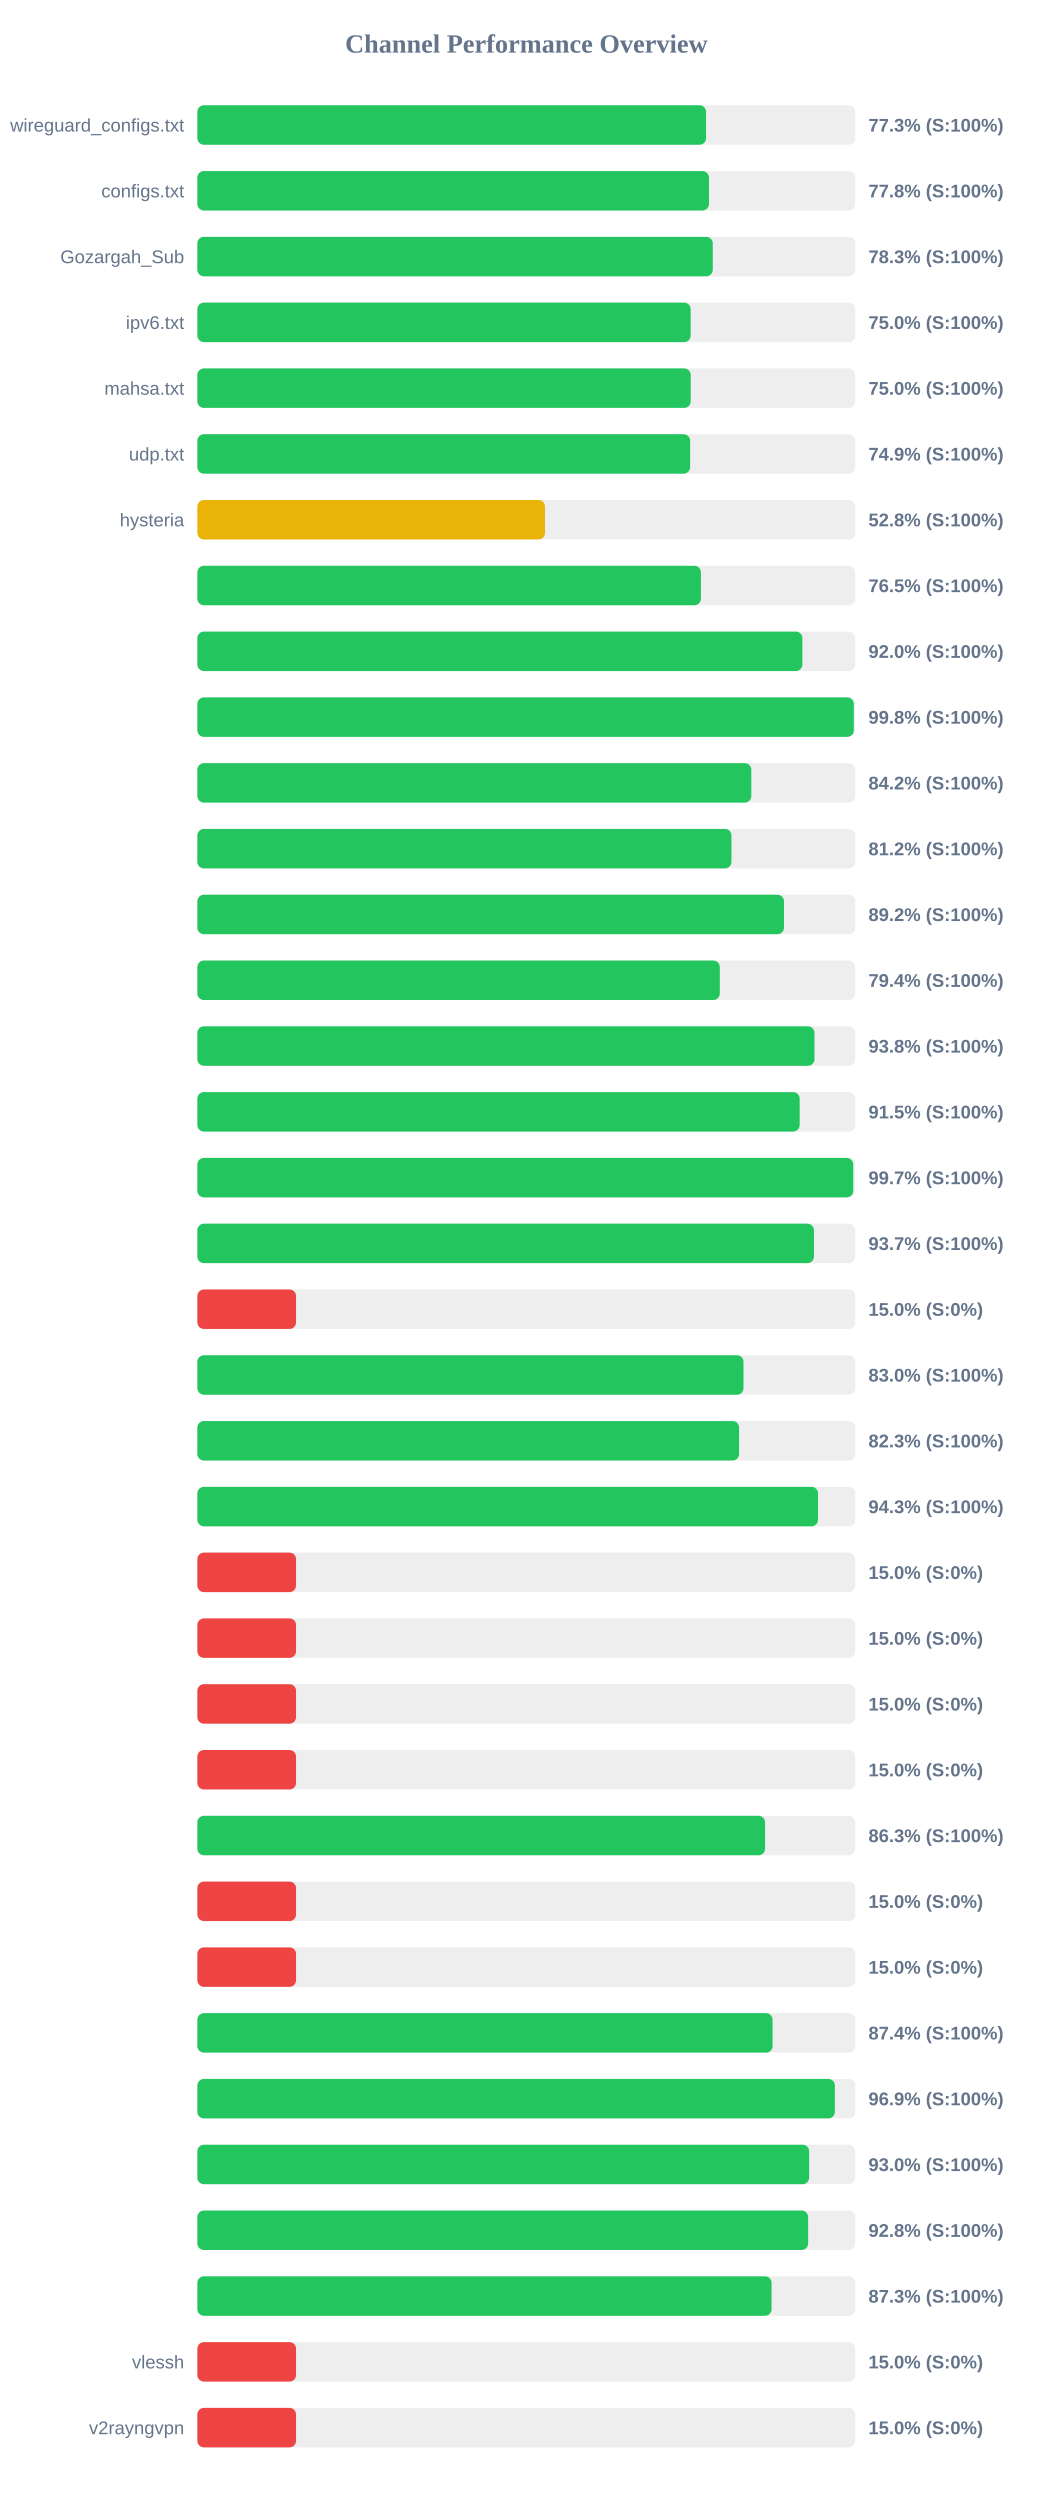
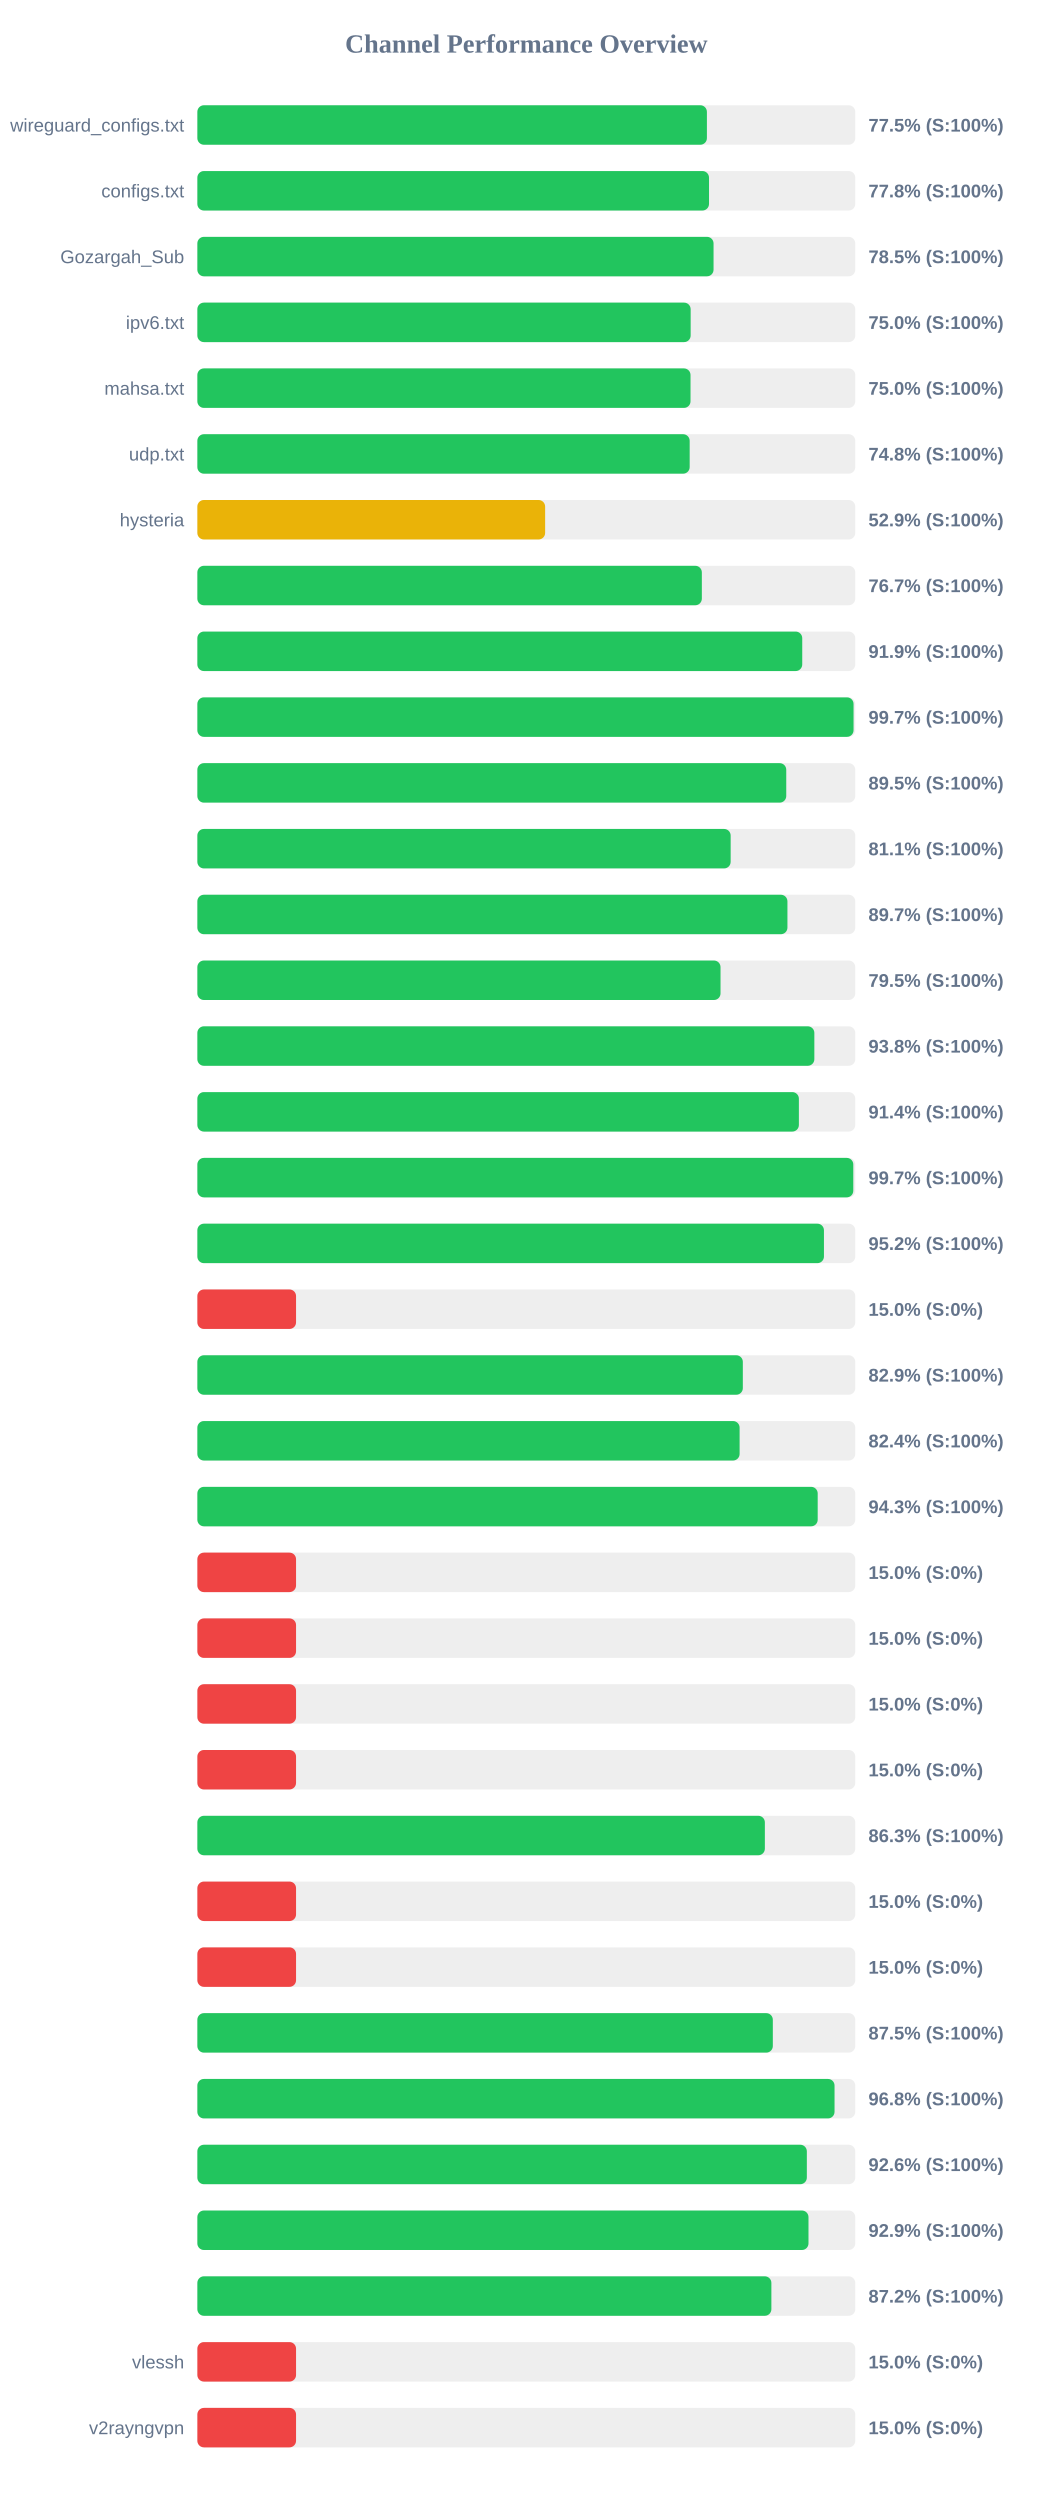
<svg xmlns="http://www.w3.org/2000/svg" width="800" height="1900" version="1.1">
  <style>
        .row { font: 14px Arial; fill: #64748b; }
        .score { font: bold 14px Arial; fill: #64748b; }
    </style>
  <text x="400" y="40" text-anchor="middle" font-size="20px" font-weight="bold" fill="#64748b">Channel Performance Overview</text>
  <rect x="150" y="80" width="500" height="30" fill="#eee" rx="5" />
-   <rect x="150" y="80" width="386.6" height="30" fill="#22c55e" rx="5" />
+   <rect x="150" y="80" width="387.25" height="30" fill="#22c55e" rx="5" />
  <text x="140" y="100" text-anchor="end" class="row">wireguard_configs.txt</text>
-   <text x="660" y="100" text-anchor="start" class="score">77.3% (S:100%)</text>
+   <text x="660" y="100" text-anchor="start" class="score">77.5% (S:100%)</text>
  <rect x="150" y="130" width="500" height="30" fill="#eee" rx="5" />
-   <rect x="150" y="130" width="388.8" height="30" fill="#22c55e" rx="5" />
+   <rect x="150" y="130" width="388.85" height="30" fill="#22c55e" rx="5" />
  <text x="140" y="150" text-anchor="end" class="row">configs.txt</text>
  <text x="660" y="150" text-anchor="start" class="score">77.8% (S:100%)</text>
  <rect x="150" y="180" width="500" height="30" fill="#eee" rx="5" />
-   <rect x="150" y="180" width="391.7" height="30" fill="#22c55e" rx="5" />
+   <rect x="150" y="180" width="392.3" height="30" fill="#22c55e" rx="5" />
  <text x="140" y="200" text-anchor="end" class="row">Gozargah_Sub</text>
-   <text x="660" y="200" text-anchor="start" class="score">78.3% (S:100%)</text>
+   <text x="660" y="200" text-anchor="start" class="score">78.5% (S:100%)</text>
  <rect x="150" y="230" width="500" height="30" fill="#eee" rx="5" />
  <rect x="150" y="230" width="374.9" height="30" fill="#22c55e" rx="5" />
  <text x="140" y="250" text-anchor="end" class="row">ipv6.txt</text>
  <text x="660" y="250" text-anchor="start" class="score">75.0% (S:100%)</text>
  <rect x="150" y="280" width="500" height="30" fill="#eee" rx="5" />
-   <rect x="150" y="280" width="374.95" height="30" fill="#22c55e" rx="5" />
+   <rect x="150" y="280" width="374.8" height="30" fill="#22c55e" rx="5" />
  <text x="140" y="300" text-anchor="end" class="row">mahsa.txt</text>
  <text x="660" y="300" text-anchor="start" class="score">75.0% (S:100%)</text>
  <rect x="150" y="330" width="500" height="30" fill="#eee" rx="5" />
-   <rect x="150" y="330" width="374.5" height="30" fill="#22c55e" rx="5" />
+   <rect x="150" y="330" width="374.15" height="30" fill="#22c55e" rx="5" />
  <text x="140" y="350" text-anchor="end" class="row">udp.txt</text>
-   <text x="660" y="350" text-anchor="start" class="score">74.9% (S:100%)</text>
+   <text x="660" y="350" text-anchor="start" class="score">74.8% (S:100%)</text>
  <rect x="150" y="380" width="500" height="30" fill="#eee" rx="5" />
-   <rect x="150" y="380" width="264.2" height="30" fill="#eab308" rx="5" />
+   <rect x="150" y="380" width="264.3" height="30" fill="#eab308" rx="5" />
  <text x="140" y="400" text-anchor="end" class="row">hysteria</text>
-   <text x="660" y="400" text-anchor="start" class="score">52.8% (S:100%)</text>
+   <text x="660" y="400" text-anchor="start" class="score">52.9% (S:100%)</text>
  <rect x="150" y="430" width="500" height="30" fill="#eee" rx="5" />
-   <rect x="150" y="430" width="382.7" height="30" fill="#22c55e" rx="5" />
+   <rect x="150" y="430" width="383.4" height="30" fill="#22c55e" rx="5" />
  <text x="140" y="450" text-anchor="end" class="row" />
-   <text x="660" y="450" text-anchor="start" class="score">76.5% (S:100%)</text>
+   <text x="660" y="450" text-anchor="start" class="score">76.7% (S:100%)</text>
  <rect x="150" y="480" width="500" height="30" fill="#eee" rx="5" />
-   <rect x="150" y="480" width="459.8" height="30" fill="#22c55e" rx="5" />
+   <rect x="150" y="480" width="459.7" height="30" fill="#22c55e" rx="5" />
  <text x="140" y="500" text-anchor="end" class="row" />
-   <text x="660" y="500" text-anchor="start" class="score">92.0% (S:100%)</text>
+   <text x="660" y="500" text-anchor="start" class="score">91.9% (S:100%)</text>
  <rect x="150" y="530" width="500" height="30" fill="#eee" rx="5" />
-   <rect x="150" y="530" width="498.9" height="30" fill="#22c55e" rx="5" />
+   <rect x="150" y="530" width="498.7" height="30" fill="#22c55e" rx="5" />
  <text x="140" y="550" text-anchor="end" class="row" />
-   <text x="660" y="550" text-anchor="start" class="score">99.8% (S:100%)</text>
+   <text x="660" y="550" text-anchor="start" class="score">99.7% (S:100%)</text>
  <rect x="150" y="580" width="500" height="30" fill="#eee" rx="5" />
-   <rect x="150" y="580" width="421.0" height="30" fill="#22c55e" rx="5" />
+   <rect x="150" y="580" width="447.55" height="30" fill="#22c55e" rx="5" />
  <text x="140" y="600" text-anchor="end" class="row" />
-   <text x="660" y="600" text-anchor="start" class="score">84.2% (S:100%)</text>
+   <text x="660" y="600" text-anchor="start" class="score">89.5% (S:100%)</text>
  <rect x="150" y="630" width="500" height="30" fill="#eee" rx="5" />
-   <rect x="150" y="630" width="405.9" height="30" fill="#22c55e" rx="5" />
+   <rect x="150" y="630" width="405.3" height="30" fill="#22c55e" rx="5" />
  <text x="140" y="650" text-anchor="end" class="row" />
-   <text x="660" y="650" text-anchor="start" class="score">81.2% (S:100%)</text>
+   <text x="660" y="650" text-anchor="start" class="score">81.1% (S:100%)</text>
  <rect x="150" y="680" width="500" height="30" fill="#eee" rx="5" />
-   <rect x="150" y="680" width="445.85" height="30" fill="#22c55e" rx="5" />
+   <rect x="150" y="680" width="448.45" height="30" fill="#22c55e" rx="5" />
  <text x="140" y="700" text-anchor="end" class="row" />
-   <text x="660" y="700" text-anchor="start" class="score">89.2% (S:100%)</text>
+   <text x="660" y="700" text-anchor="start" class="score">89.7% (S:100%)</text>
  <rect x="150" y="730" width="500" height="30" fill="#eee" rx="5" />
-   <rect x="150" y="730" width="397.05" height="30" fill="#22c55e" rx="5" />
+   <rect x="150" y="730" width="397.6" height="30" fill="#22c55e" rx="5" />
  <text x="140" y="750" text-anchor="end" class="row" />
-   <text x="660" y="750" text-anchor="start" class="score">79.4% (S:100%)</text>
+   <text x="660" y="750" text-anchor="start" class="score">79.5% (S:100%)</text>
  <rect x="150" y="780" width="500" height="30" fill="#eee" rx="5" />
-   <rect x="150" y="780" width="469.0" height="30" fill="#22c55e" rx="5" />
+   <rect x="150" y="780" width="468.9" height="30" fill="#22c55e" rx="5" />
  <text x="140" y="800" text-anchor="end" class="row" />
  <text x="660" y="800" text-anchor="start" class="score">93.8% (S:100%)</text>
  <rect x="150" y="830" width="500" height="30" fill="#eee" rx="5" />
-   <rect x="150" y="830" width="457.75" height="30" fill="#22c55e" rx="5" />
+   <rect x="150" y="830" width="457.15" height="30" fill="#22c55e" rx="5" />
  <text x="140" y="850" text-anchor="end" class="row" />
-   <text x="660" y="850" text-anchor="start" class="score">91.5% (S:100%)</text>
+   <text x="660" y="850" text-anchor="start" class="score">91.4% (S:100%)</text>
  <rect x="150" y="880" width="500" height="30" fill="#eee" rx="5" />
-   <rect x="150" y="880" width="498.45" height="30" fill="#22c55e" rx="5" />
+   <rect x="150" y="880" width="498.5" height="30" fill="#22c55e" rx="5" />
  <text x="140" y="900" text-anchor="end" class="row" />
  <text x="660" y="900" text-anchor="start" class="score">99.7% (S:100%)</text>
  <rect x="150" y="930" width="500" height="30" fill="#eee" rx="5" />
-   <rect x="150" y="930" width="468.6" height="30" fill="#22c55e" rx="5" />
+   <rect x="150" y="930" width="476.2" height="30" fill="#22c55e" rx="5" />
  <text x="140" y="950" text-anchor="end" class="row" />
-   <text x="660" y="950" text-anchor="start" class="score">93.7% (S:100%)</text>
+   <text x="660" y="950" text-anchor="start" class="score">95.2% (S:100%)</text>
  <rect x="150" y="980" width="500" height="30" fill="#eee" rx="5" />
  <rect x="150" y="980" width="75.0" height="30" fill="#ef4444" rx="5" />
  <text x="140" y="1000" text-anchor="end" class="row" />
  <text x="660" y="1000" text-anchor="start" class="score">15.0% (S:0%)</text>
  <rect x="150" y="1030" width="500" height="30" fill="#eee" rx="5" />
-   <rect x="150" y="1030" width="415.05" height="30" fill="#22c55e" rx="5" />
+   <rect x="150" y="1030" width="414.55" height="30" fill="#22c55e" rx="5" />
  <text x="140" y="1050" text-anchor="end" class="row" />
-   <text x="660" y="1050" text-anchor="start" class="score">83.0% (S:100%)</text>
+   <text x="660" y="1050" text-anchor="start" class="score">82.9% (S:100%)</text>
  <rect x="150" y="1080" width="500" height="30" fill="#eee" rx="5" />
-   <rect x="150" y="1080" width="411.7" height="30" fill="#22c55e" rx="5" />
+   <rect x="150" y="1080" width="412.1" height="30" fill="#22c55e" rx="5" />
  <text x="140" y="1100" text-anchor="end" class="row" />
-   <text x="660" y="1100" text-anchor="start" class="score">82.3% (S:100%)</text>
+   <text x="660" y="1100" text-anchor="start" class="score">82.4% (S:100%)</text>
  <rect x="150" y="1130" width="500" height="30" fill="#eee" rx="5" />
-   <rect x="150" y="1130" width="471.7" height="30" fill="#22c55e" rx="5" />
+   <rect x="150" y="1130" width="471.45" height="30" fill="#22c55e" rx="5" />
  <text x="140" y="1150" text-anchor="end" class="row" />
  <text x="660" y="1150" text-anchor="start" class="score">94.3% (S:100%)</text>
  <rect x="150" y="1180" width="500" height="30" fill="#eee" rx="5" />
  <rect x="150" y="1180" width="75.0" height="30" fill="#ef4444" rx="5" />
  <text x="140" y="1200" text-anchor="end" class="row" />
  <text x="660" y="1200" text-anchor="start" class="score">15.0% (S:0%)</text>
  <rect x="150" y="1230" width="500" height="30" fill="#eee" rx="5" />
  <rect x="150" y="1230" width="75.0" height="30" fill="#ef4444" rx="5" />
  <text x="140" y="1250" text-anchor="end" class="row" />
  <text x="660" y="1250" text-anchor="start" class="score">15.0% (S:0%)</text>
  <rect x="150" y="1280" width="500" height="30" fill="#eee" rx="5" />
  <rect x="150" y="1280" width="75.0" height="30" fill="#ef4444" rx="5" />
  <text x="140" y="1300" text-anchor="end" class="row" />
  <text x="660" y="1300" text-anchor="start" class="score">15.0% (S:0%)</text>
  <rect x="150" y="1330" width="500" height="30" fill="#eee" rx="5" />
  <rect x="150" y="1330" width="75.0" height="30" fill="#ef4444" rx="5" />
  <text x="140" y="1350" text-anchor="end" class="row" />
  <text x="660" y="1350" text-anchor="start" class="score">15.0% (S:0%)</text>
  <rect x="150" y="1380" width="500" height="30" fill="#eee" rx="5" />
-   <rect x="150" y="1380" width="431.45" height="30" fill="#22c55e" rx="5" />
+   <rect x="150" y="1380" width="431.3" height="30" fill="#22c55e" rx="5" />
  <text x="140" y="1400" text-anchor="end" class="row" />
  <text x="660" y="1400" text-anchor="start" class="score">86.3% (S:100%)</text>
  <rect x="150" y="1430" width="500" height="30" fill="#eee" rx="5" />
  <rect x="150" y="1430" width="75.0" height="30" fill="#ef4444" rx="5" />
  <text x="140" y="1450" text-anchor="end" class="row" />
  <text x="660" y="1450" text-anchor="start" class="score">15.0% (S:0%)</text>
  <rect x="150" y="1480" width="500" height="30" fill="#eee" rx="5" />
  <rect x="150" y="1480" width="75.0" height="30" fill="#ef4444" rx="5" />
  <text x="140" y="1500" text-anchor="end" class="row" />
  <text x="660" y="1500" text-anchor="start" class="score">15.0% (S:0%)</text>
  <rect x="150" y="1530" width="500" height="30" fill="#eee" rx="5" />
-   <rect x="150" y="1530" width="437.15" height="30" fill="#22c55e" rx="5" />
+   <rect x="150" y="1530" width="437.35" height="30" fill="#22c55e" rx="5" />
  <text x="140" y="1550" text-anchor="end" class="row" />
-   <text x="660" y="1550" text-anchor="start" class="score">87.4% (S:100%)</text>
+   <text x="660" y="1550" text-anchor="start" class="score">87.5% (S:100%)</text>
  <rect x="150" y="1580" width="500" height="30" fill="#eee" rx="5" />
-   <rect x="150" y="1580" width="484.5" height="30" fill="#22c55e" rx="5" />
+   <rect x="150" y="1580" width="484.25" height="30" fill="#22c55e" rx="5" />
  <text x="140" y="1600" text-anchor="end" class="row" />
-   <text x="660" y="1600" text-anchor="start" class="score">96.9% (S:100%)</text>
+   <text x="660" y="1600" text-anchor="start" class="score">96.8% (S:100%)</text>
  <rect x="150" y="1630" width="500" height="30" fill="#eee" rx="5" />
-   <rect x="150" y="1630" width="464.95" height="30" fill="#22c55e" rx="5" />
+   <rect x="150" y="1630" width="463.2" height="30" fill="#22c55e" rx="5" />
  <text x="140" y="1650" text-anchor="end" class="row" />
-   <text x="660" y="1650" text-anchor="start" class="score">93.0% (S:100%)</text>
+   <text x="660" y="1650" text-anchor="start" class="score">92.6% (S:100%)</text>
  <rect x="150" y="1680" width="500" height="30" fill="#eee" rx="5" />
-   <rect x="150" y="1680" width="464.2" height="30" fill="#22c55e" rx="5" />
+   <rect x="150" y="1680" width="464.45" height="30" fill="#22c55e" rx="5" />
  <text x="140" y="1700" text-anchor="end" class="row" />
-   <text x="660" y="1700" text-anchor="start" class="score">92.8% (S:100%)</text>
+   <text x="660" y="1700" text-anchor="start" class="score">92.9% (S:100%)</text>
  <rect x="150" y="1730" width="500" height="30" fill="#eee" rx="5" />
-   <rect x="150" y="1730" width="436.4" height="30" fill="#22c55e" rx="5" />
+   <rect x="150" y="1730" width="436.25" height="30" fill="#22c55e" rx="5" />
  <text x="140" y="1750" text-anchor="end" class="row" />
-   <text x="660" y="1750" text-anchor="start" class="score">87.3% (S:100%)</text>
+   <text x="660" y="1750" text-anchor="start" class="score">87.2% (S:100%)</text>
  <rect x="150" y="1780" width="500" height="30" fill="#eee" rx="5" />
  <rect x="150" y="1780" width="75.0" height="30" fill="#ef4444" rx="5" />
  <text x="140" y="1800" text-anchor="end" class="row">vlessh</text>
  <text x="660" y="1800" text-anchor="start" class="score">15.0% (S:0%)</text>
  <rect x="150" y="1830" width="500" height="30" fill="#eee" rx="5" />
  <rect x="150" y="1830" width="75.0" height="30" fill="#ef4444" rx="5" />
  <text x="140" y="1850" text-anchor="end" class="row">v2rayngvpn</text>
  <text x="660" y="1850" text-anchor="start" class="score">15.0% (S:0%)</text>
</svg>
